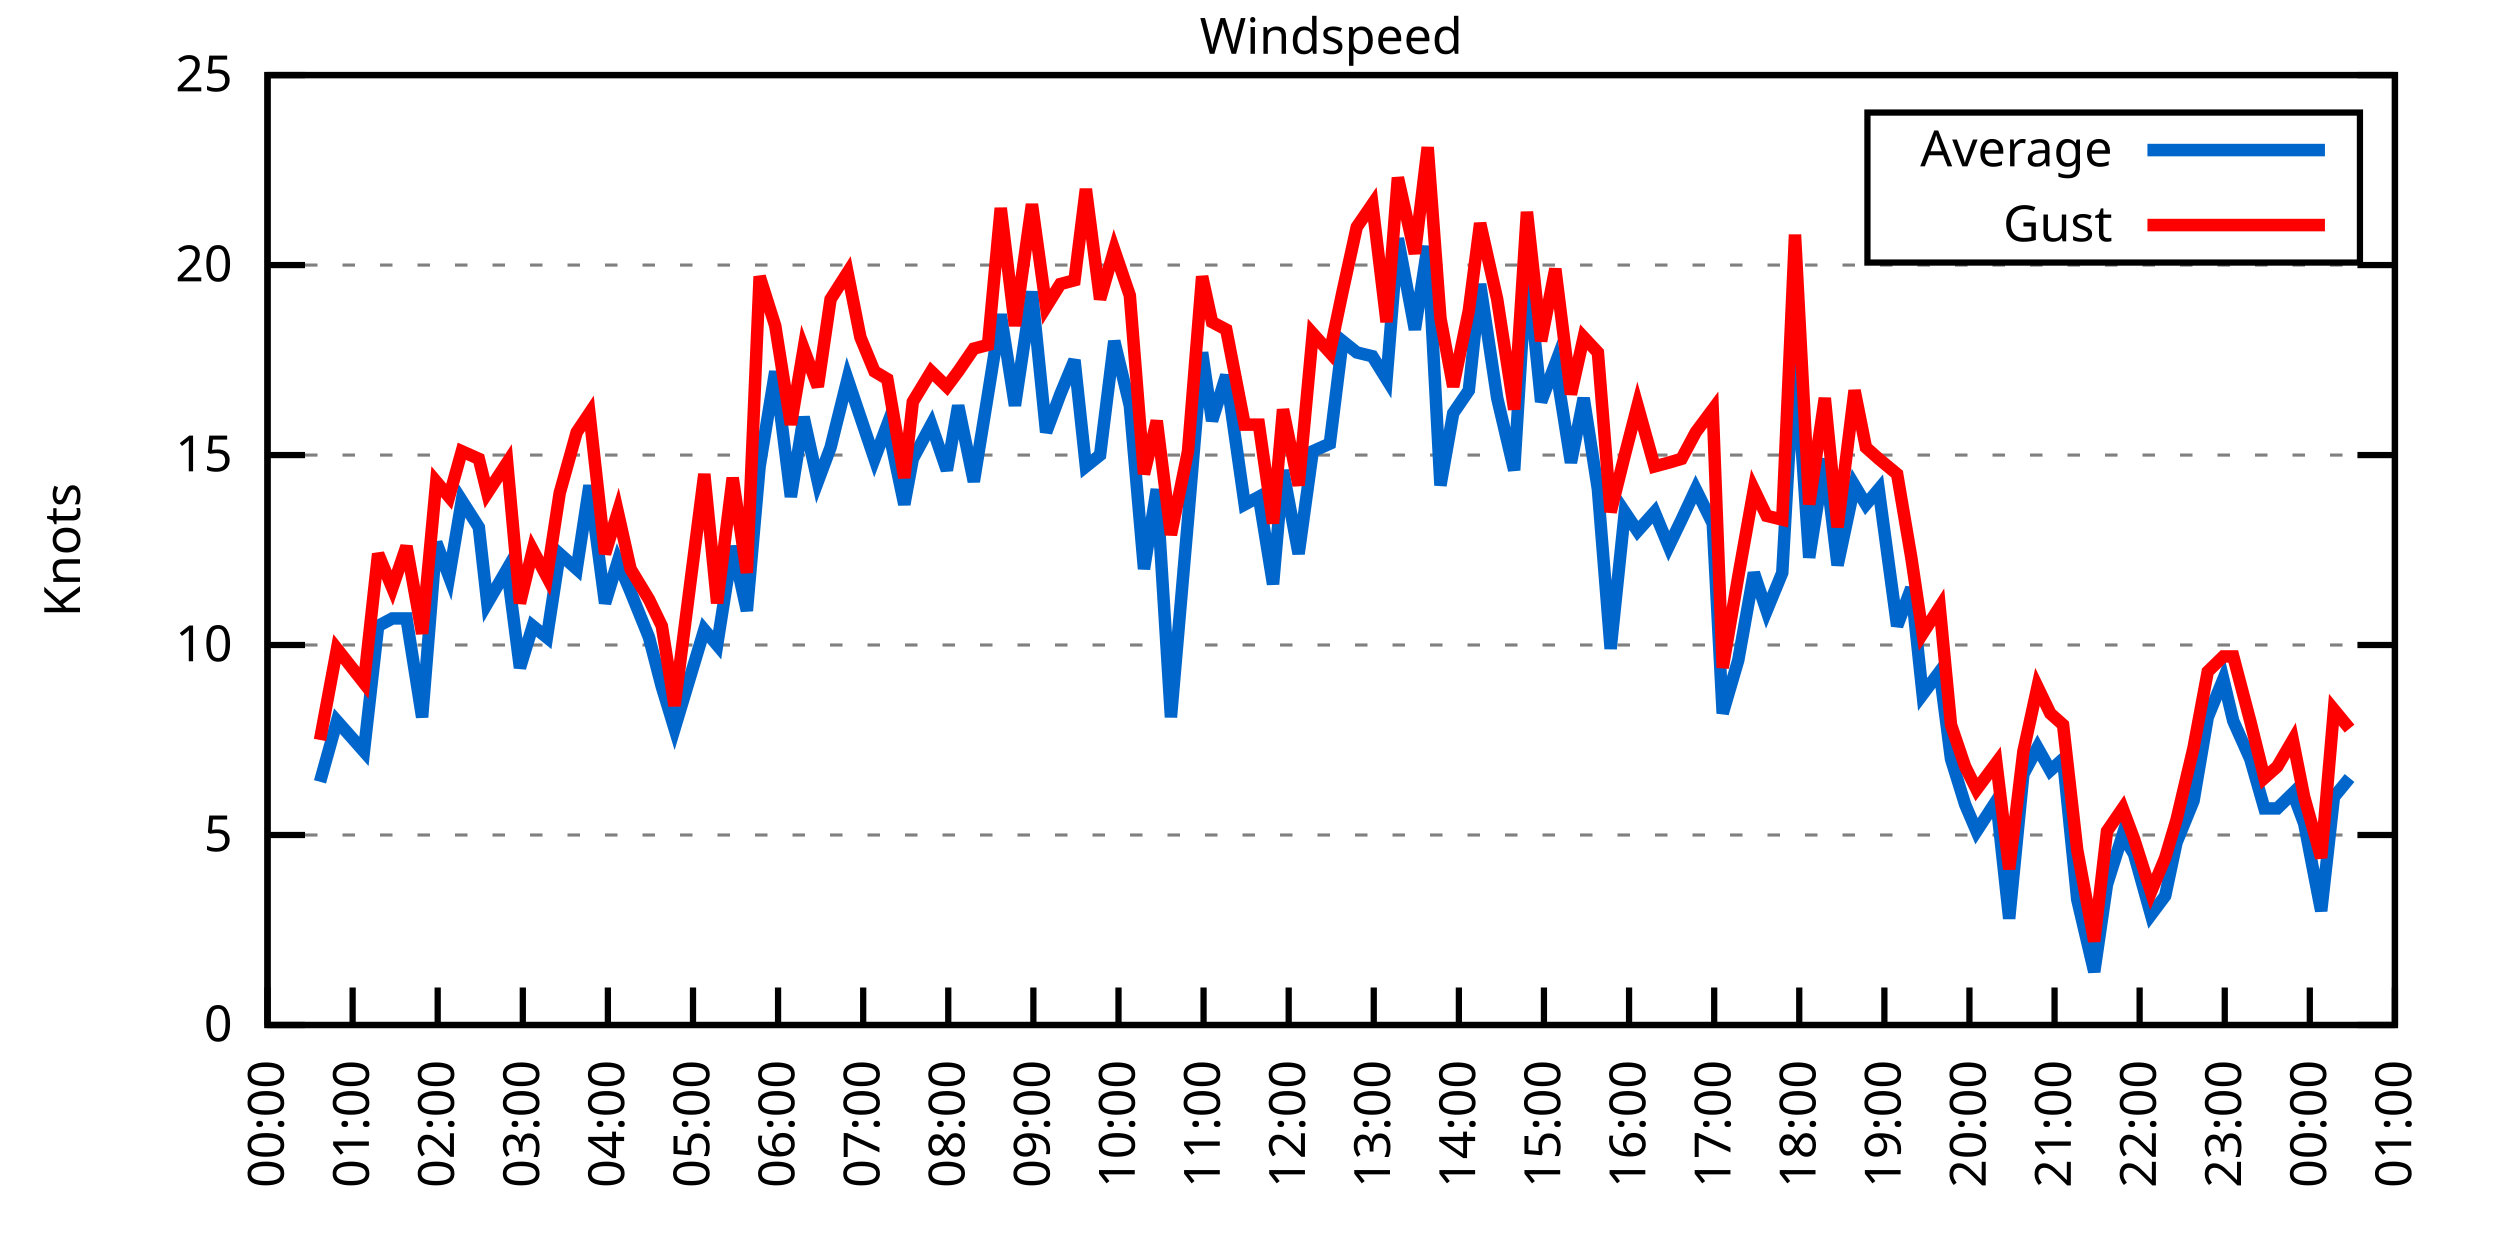
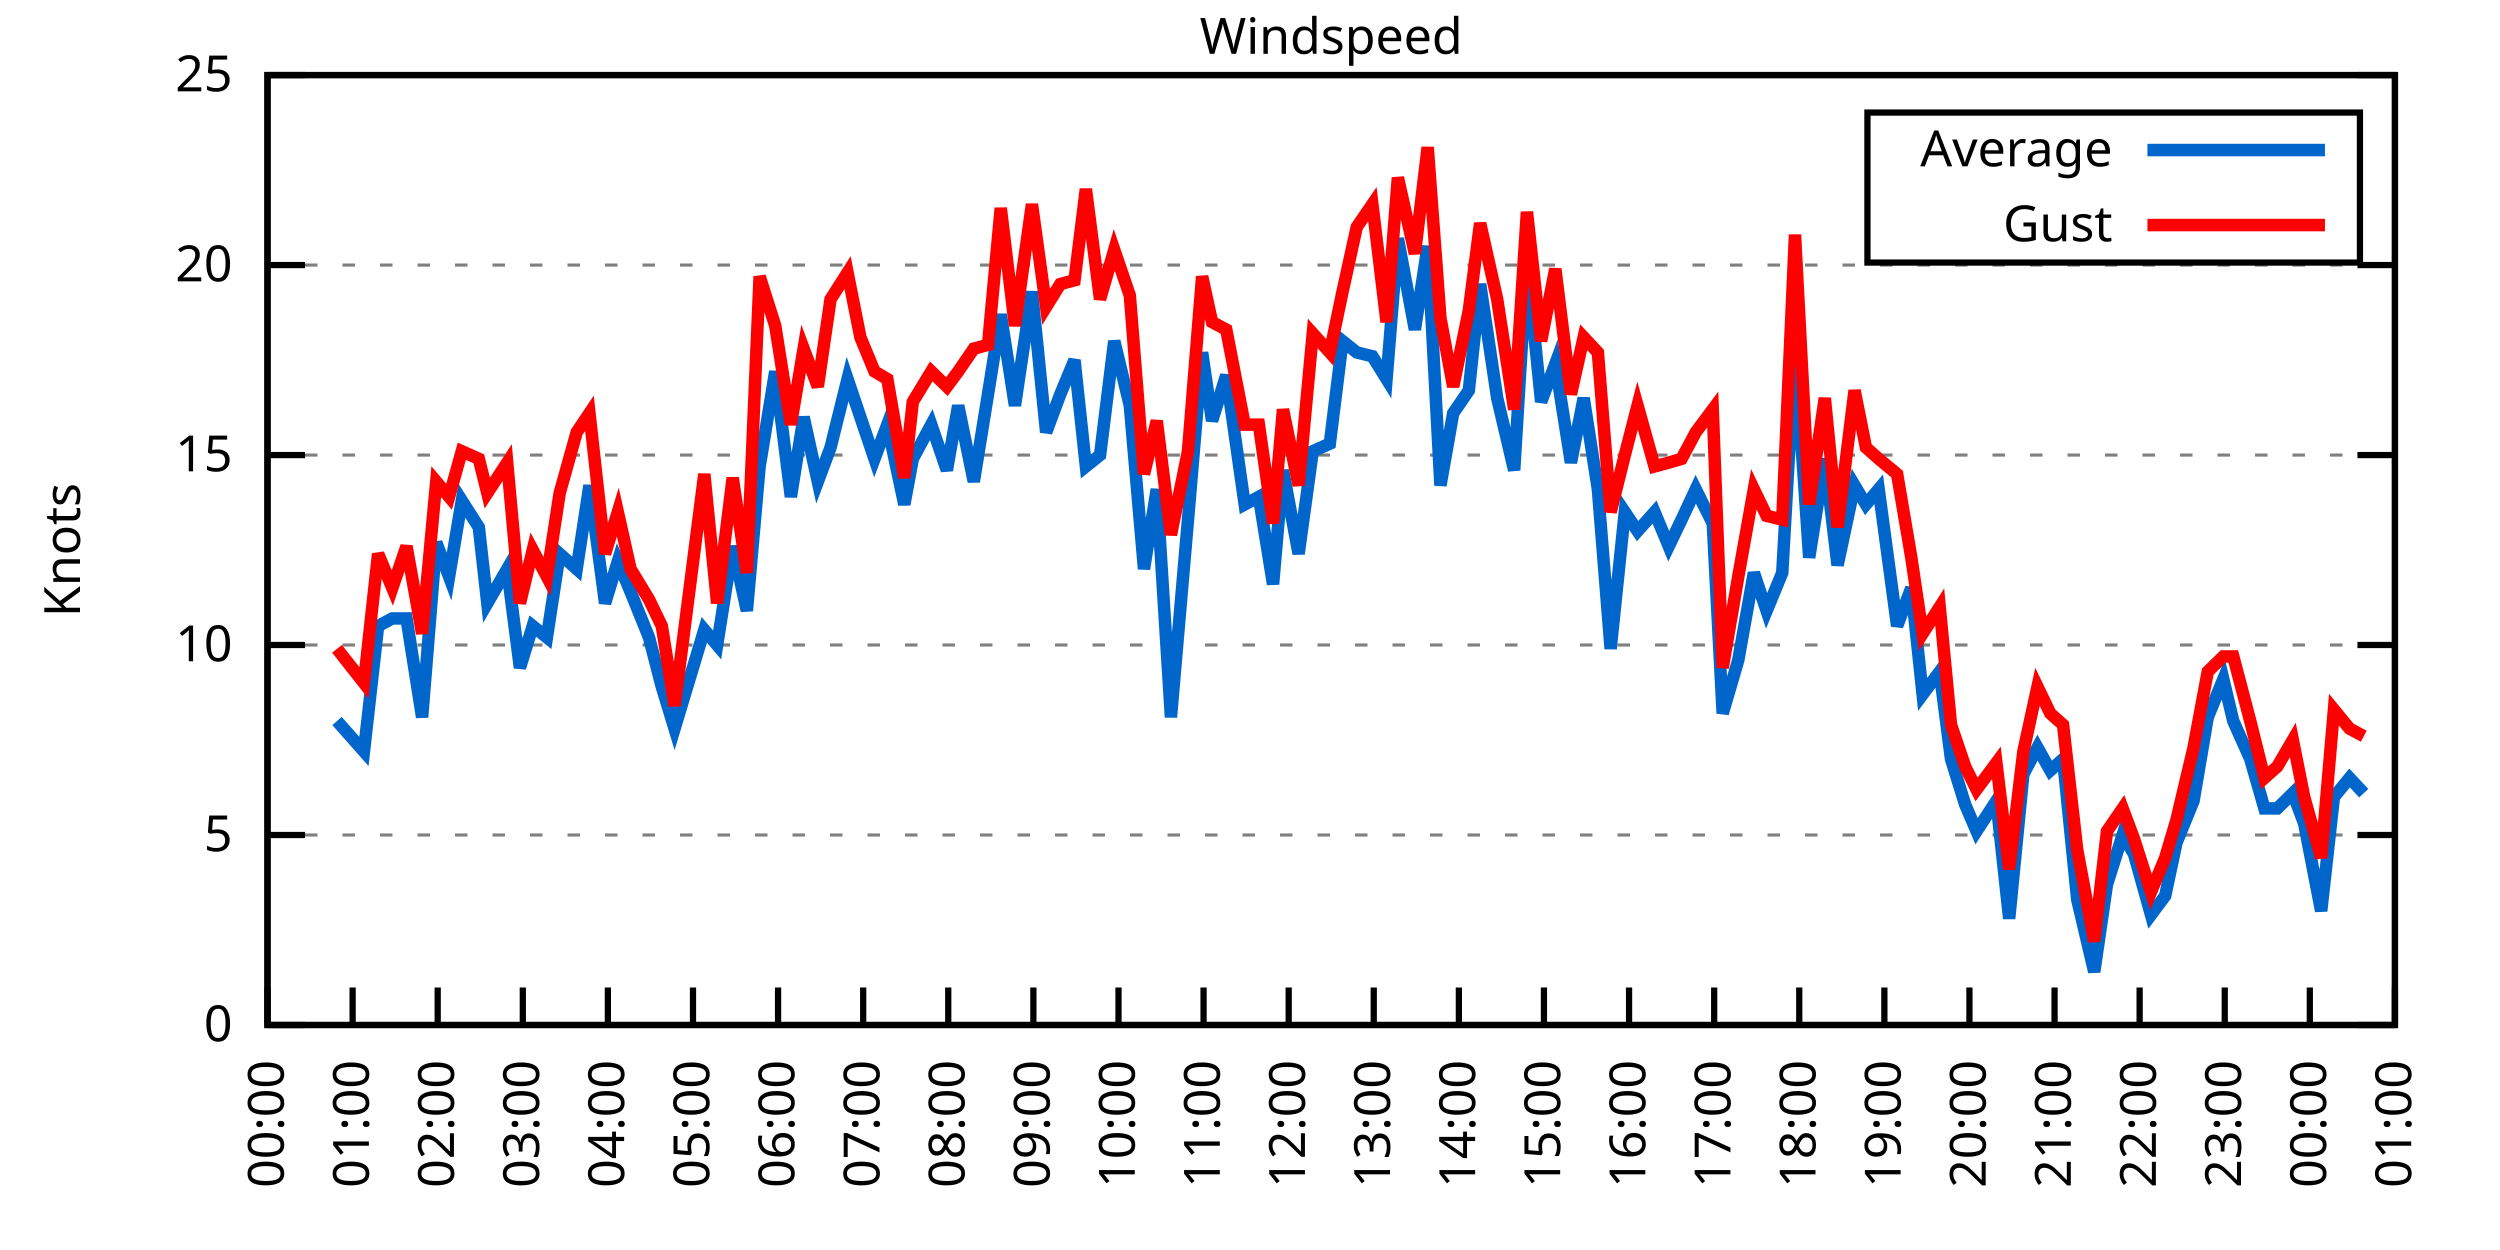
<svg xmlns="http://www.w3.org/2000/svg" xmlns:xlink="http://www.w3.org/1999/xlink" width="400" height="200" viewBox="0 0 400 200">
  <g id="gnuplot_canvas">
    <rect x="0" y="0" width="400" height="200" fill="none" />
    <defs>
      <circle id="gpDot" r="0.5" stroke-width="0.5" stroke="currentColor" />
      <path id="gpPt0" stroke-width="0.333" stroke="currentColor" d="M-1,0 h2 M0,-1 v2" />
      <path id="gpPt1" stroke-width="0.333" stroke="currentColor" d="M-1,-1 L1,1 M1,-1 L-1,1" />
      <path id="gpPt2" stroke-width="0.333" stroke="currentColor" d="M-1,0 L1,0 M0,-1 L0,1 M-1,-1 L1,1 M-1,1 L1,-1" />
      <rect id="gpPt3" stroke-width="0.333" stroke="currentColor" x="-1" y="-1" width="2" height="2" />
      <rect id="gpPt4" stroke-width="0.333" stroke="currentColor" fill="currentColor" x="-1" y="-1" width="2" height="2" />
      <circle id="gpPt5" stroke-width="0.333" stroke="currentColor" cx="0" cy="0" r="1" />
      <use xlink:href="#gpPt5" id="gpPt6" fill="currentColor" stroke="none" />
      <path id="gpPt7" stroke-width="0.333" stroke="currentColor" d="M0,-1.33 L-1.33,0.67 L1.33,0.67 z" />
      <use xlink:href="#gpPt7" id="gpPt8" fill="currentColor" stroke="none" />
      <use xlink:href="#gpPt7" id="gpPt9" stroke="currentColor" transform="rotate(180)" />
      <use xlink:href="#gpPt9" id="gpPt10" fill="currentColor" stroke="none" />
      <use xlink:href="#gpPt3" id="gpPt11" stroke="currentColor" transform="rotate(45)" />
      <use xlink:href="#gpPt11" id="gpPt12" fill="currentColor" stroke="none" />
      <path id="gpPt13" stroke-width="0.333" stroke="currentColor" d="M0,1.330 L1.265,0.411 L0.782,-1.067 L-0.782,-1.076 L-1.265,0.411 z" />
      <use xlink:href="#gpPt13" id="gpPt14" fill="currentColor" stroke="none" />
      <filter id="textbox" filterUnits="objectBoundingBox" x="0" y="0" height="1" width="1">
        <feFlood flood-color="white" flood-opacity="1" result="bgnd" />
        <feComposite in="SourceGraphic" in2="bgnd" operator="atop" />
      </filter>
      <filter id="greybox" filterUnits="objectBoundingBox" x="0" y="0" height="1" width="1">
        <feFlood flood-color="lightgrey" flood-opacity="1" result="grey" />
        <feComposite in="SourceGraphic" in2="grey" operator="atop" />
      </filter>
    </defs>
    <g fill="none" color="white" stroke="currentColor" stroke-width="1.00" stroke-linecap="butt" stroke-linejoin="miter">
</g>
    <g fill="none" color="black" stroke="currentColor" stroke-width="1.00" stroke-linecap="butt" stroke-linejoin="miter">
      <g stroke="none" shape-rendering="crispEdges">
        <polygon fill="rgb(255, 255, 255)" points="42.80,164.00 383.18,164.00 383.18,12.02 42.80,12.02 " />
      </g>
    </g>
    <g fill="none" color="black" stroke="currentColor" stroke-width="1.00" stroke-linecap="butt" stroke-linejoin="miter">
</g>
    <g fill="none" color="black" stroke="black" stroke-width="0.50" stroke-linecap="butt" stroke-linejoin="miter">
</g>
    <g fill="none" color="gray" stroke="currentColor" stroke-width="0.50" stroke-linecap="butt" stroke-linejoin="miter">
      <path stroke="gray" stroke-dasharray="2,4" class="gridline" d="M42.80,164.00 L383.19,164.00  " />
    </g>
    <g fill="none" color="gray" stroke="gray" stroke-width="1.00" stroke-linecap="butt" stroke-linejoin="miter">
</g>
    <g fill="none" color="black" stroke="currentColor" stroke-width="1.00" stroke-linecap="butt" stroke-linejoin="miter">
      <path stroke="black" d="M42.80,164.00 L48.80,164.00 M383.19,164.00 L377.19,164.00  " />
      <g transform="translate(37.20,166.60)" stroke="none" fill="black" font-family="Sans" font-size="8.00" text-anchor="end">
        <text>
          <tspan font-family="Sans"> 0</tspan>
        </text>
      </g>
    </g>
    <g fill="none" color="black" stroke="currentColor" stroke-width="1.00" stroke-linecap="butt" stroke-linejoin="miter">
</g>
    <g fill="none" color="black" stroke="black" stroke-width="0.50" stroke-linecap="butt" stroke-linejoin="miter">
</g>
    <g fill="none" color="gray" stroke="currentColor" stroke-width="0.50" stroke-linecap="butt" stroke-linejoin="miter">
      <path stroke="gray" stroke-dasharray="2,4" class="gridline" d="M42.80,133.60 L383.19,133.60  " />
    </g>
    <g fill="none" color="gray" stroke="gray" stroke-width="1.00" stroke-linecap="butt" stroke-linejoin="miter">
</g>
    <g fill="none" color="black" stroke="currentColor" stroke-width="1.00" stroke-linecap="butt" stroke-linejoin="miter">
      <path stroke="black" d="M42.80,133.60 L48.80,133.60 M383.19,133.60 L377.19,133.60  " />
      <g transform="translate(37.20,136.20)" stroke="none" fill="black" font-family="Sans" font-size="8.00" text-anchor="end">
        <text>
          <tspan font-family="Sans"> 5</tspan>
        </text>
      </g>
    </g>
    <g fill="none" color="black" stroke="currentColor" stroke-width="1.00" stroke-linecap="butt" stroke-linejoin="miter">
</g>
    <g fill="none" color="black" stroke="black" stroke-width="0.50" stroke-linecap="butt" stroke-linejoin="miter">
</g>
    <g fill="none" color="gray" stroke="currentColor" stroke-width="0.50" stroke-linecap="butt" stroke-linejoin="miter">
      <path stroke="gray" stroke-dasharray="2,4" class="gridline" d="M42.80,103.20 L383.19,103.20  " />
    </g>
    <g fill="none" color="gray" stroke="gray" stroke-width="1.00" stroke-linecap="butt" stroke-linejoin="miter">
</g>
    <g fill="none" color="black" stroke="currentColor" stroke-width="1.00" stroke-linecap="butt" stroke-linejoin="miter">
      <path stroke="black" d="M42.80,103.20 L48.80,103.20 M383.19,103.20 L377.19,103.20  " />
      <g transform="translate(37.20,105.80)" stroke="none" fill="black" font-family="Sans" font-size="8.00" text-anchor="end">
        <text>
          <tspan font-family="Sans"> 10</tspan>
        </text>
      </g>
    </g>
    <g fill="none" color="black" stroke="currentColor" stroke-width="1.00" stroke-linecap="butt" stroke-linejoin="miter">
</g>
    <g fill="none" color="black" stroke="black" stroke-width="0.50" stroke-linecap="butt" stroke-linejoin="miter">
</g>
    <g fill="none" color="gray" stroke="currentColor" stroke-width="0.50" stroke-linecap="butt" stroke-linejoin="miter">
      <path stroke="gray" stroke-dasharray="2,4" class="gridline" d="M42.80,72.81 L383.19,72.81  " />
    </g>
    <g fill="none" color="gray" stroke="gray" stroke-width="1.00" stroke-linecap="butt" stroke-linejoin="miter">
</g>
    <g fill="none" color="black" stroke="currentColor" stroke-width="1.00" stroke-linecap="butt" stroke-linejoin="miter">
      <path stroke="black" d="M42.80,72.81 L48.80,72.81 M383.19,72.81 L377.19,72.81  " />
      <g transform="translate(37.20,75.41)" stroke="none" fill="black" font-family="Sans" font-size="8.00" text-anchor="end">
        <text>
          <tspan font-family="Sans"> 15</tspan>
        </text>
      </g>
    </g>
    <g fill="none" color="black" stroke="currentColor" stroke-width="1.00" stroke-linecap="butt" stroke-linejoin="miter">
</g>
    <g fill="none" color="black" stroke="black" stroke-width="0.50" stroke-linecap="butt" stroke-linejoin="miter">
</g>
    <g fill="none" color="gray" stroke="currentColor" stroke-width="0.50" stroke-linecap="butt" stroke-linejoin="miter">
      <path stroke="gray" stroke-dasharray="2,4" class="gridline" d="M42.80,42.41 L383.19,42.41  " />
    </g>
    <g fill="none" color="gray" stroke="gray" stroke-width="1.00" stroke-linecap="butt" stroke-linejoin="miter">
</g>
    <g fill="none" color="black" stroke="currentColor" stroke-width="1.00" stroke-linecap="butt" stroke-linejoin="miter">
      <path stroke="black" d="M42.80,42.41 L48.80,42.41 M383.19,42.41 L377.19,42.41  " />
      <g transform="translate(37.20,45.01)" stroke="none" fill="black" font-family="Sans" font-size="8.00" text-anchor="end">
        <text>
          <tspan font-family="Sans"> 20</tspan>
        </text>
      </g>
    </g>
    <g fill="none" color="black" stroke="currentColor" stroke-width="1.00" stroke-linecap="butt" stroke-linejoin="miter">
</g>
    <g fill="none" color="black" stroke="black" stroke-width="0.50" stroke-linecap="butt" stroke-linejoin="miter">
</g>
    <g fill="none" color="gray" stroke="currentColor" stroke-width="0.50" stroke-linecap="butt" stroke-linejoin="miter">
      <path stroke="gray" stroke-dasharray="2,4" class="gridline" d="M42.80,12.01 L383.19,12.01  " />
    </g>
    <g fill="none" color="gray" stroke="gray" stroke-width="1.00" stroke-linecap="butt" stroke-linejoin="miter">
</g>
    <g fill="none" color="black" stroke="currentColor" stroke-width="1.00" stroke-linecap="butt" stroke-linejoin="miter">
      <path stroke="black" d="M42.80,12.01 L48.80,12.01 M383.19,12.01 L377.19,12.01  " />
      <g transform="translate(37.20,14.61)" stroke="none" fill="black" font-family="Sans" font-size="8.00" text-anchor="end">
        <text>
          <tspan font-family="Sans"> 25</tspan>
        </text>
      </g>
    </g>
    <g fill="none" color="black" stroke="currentColor" stroke-width="1.00" stroke-linecap="butt" stroke-linejoin="miter">
      <path stroke="black" d="M42.80,164.00 L42.80,158.00  " />
      <g transform="translate(45.40,169.60) rotate(270.00)" stroke="none" fill="black" font-family="Sans" font-size="8.00" text-anchor="end">
        <text>
          <tspan font-family="Sans">00:00</tspan>
        </text>
      </g>
    </g>
    <g fill="none" color="black" stroke="currentColor" stroke-width="1.00" stroke-linecap="butt" stroke-linejoin="miter">
      <path stroke="black" d="M56.42,164.00 L56.42,158.00  " />
      <g transform="translate(59.02,169.60) rotate(270.00)" stroke="none" fill="black" font-family="Sans" font-size="8.00" text-anchor="end">
        <text>
          <tspan font-family="Sans">01:00</tspan>
        </text>
      </g>
    </g>
    <g fill="none" color="black" stroke="currentColor" stroke-width="1.00" stroke-linecap="butt" stroke-linejoin="miter">
      <path stroke="black" d="M70.03,164.00 L70.03,158.00  " />
      <g transform="translate(72.63,169.60) rotate(270.00)" stroke="none" fill="black" font-family="Sans" font-size="8.00" text-anchor="end">
        <text>
          <tspan font-family="Sans">02:00</tspan>
        </text>
      </g>
    </g>
    <g fill="none" color="black" stroke="currentColor" stroke-width="1.00" stroke-linecap="butt" stroke-linejoin="miter">
      <path stroke="black" d="M83.65,164.00 L83.65,158.00  " />
      <g transform="translate(86.25,169.60) rotate(270.00)" stroke="none" fill="black" font-family="Sans" font-size="8.00" text-anchor="end">
        <text>
          <tspan font-family="Sans">03:00</tspan>
        </text>
      </g>
    </g>
    <g fill="none" color="black" stroke="currentColor" stroke-width="1.00" stroke-linecap="butt" stroke-linejoin="miter">
      <path stroke="black" d="M97.26,164.00 L97.26,158.00  " />
      <g transform="translate(99.86,169.60) rotate(270.00)" stroke="none" fill="black" font-family="Sans" font-size="8.00" text-anchor="end">
        <text>
          <tspan font-family="Sans">04:00</tspan>
        </text>
      </g>
    </g>
    <g fill="none" color="black" stroke="currentColor" stroke-width="1.00" stroke-linecap="butt" stroke-linejoin="miter">
      <path stroke="black" d="M110.88,164.00 L110.88,158.00  " />
      <g transform="translate(113.48,169.60) rotate(270.00)" stroke="none" fill="black" font-family="Sans" font-size="8.00" text-anchor="end">
        <text>
          <tspan font-family="Sans">05:00</tspan>
        </text>
      </g>
    </g>
    <g fill="none" color="black" stroke="currentColor" stroke-width="1.00" stroke-linecap="butt" stroke-linejoin="miter">
      <path stroke="black" d="M124.49,164.00 L124.49,158.00  " />
      <g transform="translate(127.09,169.60) rotate(270.00)" stroke="none" fill="black" font-family="Sans" font-size="8.00" text-anchor="end">
        <text>
          <tspan font-family="Sans">06:00</tspan>
        </text>
      </g>
    </g>
    <g fill="none" color="black" stroke="currentColor" stroke-width="1.00" stroke-linecap="butt" stroke-linejoin="miter">
      <path stroke="black" d="M138.11,164.00 L138.11,158.00  " />
      <g transform="translate(140.71,169.60) rotate(270.00)" stroke="none" fill="black" font-family="Sans" font-size="8.00" text-anchor="end">
        <text>
          <tspan font-family="Sans">07:00</tspan>
        </text>
      </g>
    </g>
    <g fill="none" color="black" stroke="currentColor" stroke-width="1.00" stroke-linecap="butt" stroke-linejoin="miter">
      <path stroke="black" d="M151.72,164.00 L151.72,158.00  " />
      <g transform="translate(154.32,169.60) rotate(270.00)" stroke="none" fill="black" font-family="Sans" font-size="8.00" text-anchor="end">
        <text>
          <tspan font-family="Sans">08:00</tspan>
        </text>
      </g>
    </g>
    <g fill="none" color="black" stroke="currentColor" stroke-width="1.00" stroke-linecap="butt" stroke-linejoin="miter">
      <path stroke="black" d="M165.34,164.00 L165.34,158.00  " />
      <g transform="translate(167.94,169.60) rotate(270.00)" stroke="none" fill="black" font-family="Sans" font-size="8.00" text-anchor="end">
        <text>
          <tspan font-family="Sans">09:00</tspan>
        </text>
      </g>
    </g>
    <g fill="none" color="black" stroke="currentColor" stroke-width="1.00" stroke-linecap="butt" stroke-linejoin="miter">
      <path stroke="black" d="M178.96,164.00 L178.96,158.00  " />
      <g transform="translate(181.56,169.60) rotate(270.00)" stroke="none" fill="black" font-family="Sans" font-size="8.00" text-anchor="end">
        <text>
          <tspan font-family="Sans">10:00</tspan>
        </text>
      </g>
    </g>
    <g fill="none" color="black" stroke="currentColor" stroke-width="1.00" stroke-linecap="butt" stroke-linejoin="miter">
      <path stroke="black" d="M192.57,164.00 L192.57,158.00  " />
      <g transform="translate(195.17,169.60) rotate(270.00)" stroke="none" fill="black" font-family="Sans" font-size="8.00" text-anchor="end">
        <text>
          <tspan font-family="Sans">11:00</tspan>
        </text>
      </g>
    </g>
    <g fill="none" color="black" stroke="currentColor" stroke-width="1.00" stroke-linecap="butt" stroke-linejoin="miter">
      <path stroke="black" d="M206.19,164.00 L206.19,158.00  " />
      <g transform="translate(208.79,169.60) rotate(270.00)" stroke="none" fill="black" font-family="Sans" font-size="8.00" text-anchor="end">
        <text>
          <tspan font-family="Sans">12:00</tspan>
        </text>
      </g>
    </g>
    <g fill="none" color="black" stroke="currentColor" stroke-width="1.00" stroke-linecap="butt" stroke-linejoin="miter">
      <path stroke="black" d="M219.80,164.00 L219.80,158.00  " />
      <g transform="translate(222.40,169.60) rotate(270.00)" stroke="none" fill="black" font-family="Sans" font-size="8.00" text-anchor="end">
        <text>
          <tspan font-family="Sans">13:00</tspan>
        </text>
      </g>
    </g>
    <g fill="none" color="black" stroke="currentColor" stroke-width="1.00" stroke-linecap="butt" stroke-linejoin="miter">
      <path stroke="black" d="M233.42,164.00 L233.42,158.00  " />
      <g transform="translate(236.02,169.60) rotate(270.00)" stroke="none" fill="black" font-family="Sans" font-size="8.00" text-anchor="end">
        <text>
          <tspan font-family="Sans">14:00</tspan>
        </text>
      </g>
    </g>
    <g fill="none" color="black" stroke="currentColor" stroke-width="1.00" stroke-linecap="butt" stroke-linejoin="miter">
      <path stroke="black" d="M247.03,164.00 L247.03,158.00  " />
      <g transform="translate(249.63,169.60) rotate(270.00)" stroke="none" fill="black" font-family="Sans" font-size="8.00" text-anchor="end">
        <text>
          <tspan font-family="Sans">15:00</tspan>
        </text>
      </g>
    </g>
    <g fill="none" color="black" stroke="currentColor" stroke-width="1.00" stroke-linecap="butt" stroke-linejoin="miter">
      <path stroke="black" d="M260.65,164.00 L260.65,158.00  " />
      <g transform="translate(263.25,169.60) rotate(270.00)" stroke="none" fill="black" font-family="Sans" font-size="8.00" text-anchor="end">
        <text>
          <tspan font-family="Sans">16:00</tspan>
        </text>
      </g>
    </g>
    <g fill="none" color="black" stroke="currentColor" stroke-width="1.00" stroke-linecap="butt" stroke-linejoin="miter">
      <path stroke="black" d="M274.27,164.00 L274.27,158.00  " />
      <g transform="translate(276.87,169.60) rotate(270.00)" stroke="none" fill="black" font-family="Sans" font-size="8.00" text-anchor="end">
        <text>
          <tspan font-family="Sans">17:00</tspan>
        </text>
      </g>
    </g>
    <g fill="none" color="black" stroke="currentColor" stroke-width="1.00" stroke-linecap="butt" stroke-linejoin="miter">
      <path stroke="black" d="M287.88,164.00 L287.88,158.00  " />
      <g transform="translate(290.48,169.60) rotate(270.00)" stroke="none" fill="black" font-family="Sans" font-size="8.00" text-anchor="end">
        <text>
          <tspan font-family="Sans">18:00</tspan>
        </text>
      </g>
    </g>
    <g fill="none" color="black" stroke="currentColor" stroke-width="1.00" stroke-linecap="butt" stroke-linejoin="miter">
      <path stroke="black" d="M301.50,164.00 L301.50,158.00  " />
      <g transform="translate(304.10,169.60) rotate(270.00)" stroke="none" fill="black" font-family="Sans" font-size="8.00" text-anchor="end">
        <text>
          <tspan font-family="Sans">19:00</tspan>
        </text>
      </g>
    </g>
    <g fill="none" color="black" stroke="currentColor" stroke-width="1.00" stroke-linecap="butt" stroke-linejoin="miter">
      <path stroke="black" d="M315.11,164.00 L315.11,158.00  " />
      <g transform="translate(317.71,169.60) rotate(270.00)" stroke="none" fill="black" font-family="Sans" font-size="8.00" text-anchor="end">
        <text>
          <tspan font-family="Sans">20:00</tspan>
        </text>
      </g>
    </g>
    <g fill="none" color="black" stroke="currentColor" stroke-width="1.00" stroke-linecap="butt" stroke-linejoin="miter">
      <path stroke="black" d="M328.73,164.00 L328.73,158.00  " />
      <g transform="translate(331.33,169.60) rotate(270.00)" stroke="none" fill="black" font-family="Sans" font-size="8.00" text-anchor="end">
        <text>
          <tspan font-family="Sans">21:00</tspan>
        </text>
      </g>
    </g>
    <g fill="none" color="black" stroke="currentColor" stroke-width="1.00" stroke-linecap="butt" stroke-linejoin="miter">
      <path stroke="black" d="M342.34,164.00 L342.34,158.00  " />
      <g transform="translate(344.94,169.60) rotate(270.00)" stroke="none" fill="black" font-family="Sans" font-size="8.00" text-anchor="end">
        <text>
          <tspan font-family="Sans">22:00</tspan>
        </text>
      </g>
    </g>
    <g fill="none" color="black" stroke="currentColor" stroke-width="1.00" stroke-linecap="butt" stroke-linejoin="miter">
      <path stroke="black" d="M355.96,164.00 L355.96,158.00  " />
      <g transform="translate(358.56,169.60) rotate(270.00)" stroke="none" fill="black" font-family="Sans" font-size="8.00" text-anchor="end">
        <text>
          <tspan font-family="Sans">23:00</tspan>
        </text>
      </g>
    </g>
    <g fill="none" color="black" stroke="currentColor" stroke-width="1.00" stroke-linecap="butt" stroke-linejoin="miter">
      <path stroke="black" d="M369.57,164.00 L369.57,158.00  " />
      <g transform="translate(372.17,169.60) rotate(270.00)" stroke="none" fill="black" font-family="Sans" font-size="8.00" text-anchor="end">
        <text>
          <tspan font-family="Sans">00:00</tspan>
        </text>
      </g>
    </g>
    <g fill="none" color="black" stroke="currentColor" stroke-width="1.00" stroke-linecap="butt" stroke-linejoin="miter">
      <path stroke="black" d="M383.19,164.00 L383.19,158.00  " />
      <g transform="translate(385.79,169.60) rotate(270.00)" stroke="none" fill="black" font-family="Sans" font-size="8.00" text-anchor="end">
        <text>
          <tspan font-family="Sans">01:00</tspan>
        </text>
      </g>
    </g>
    <g fill="none" color="black" stroke="currentColor" stroke-width="1.00" stroke-linecap="butt" stroke-linejoin="miter">
</g>
    <g fill="none" color="black" stroke="currentColor" stroke-width="1.00" stroke-linecap="butt" stroke-linejoin="miter">
      <path stroke="black" d="M42.80,12.01 L42.80,164.00 L383.19,164.00 L383.19,12.01 L42.80,12.01 Z  " />
    </g>
    <g fill="none" color="black" stroke="currentColor" stroke-width="1.00" stroke-linecap="butt" stroke-linejoin="miter">
</g>
    <g fill="none" color="black" stroke="currentColor" stroke-width="1.00" stroke-linecap="butt" stroke-linejoin="miter">
      <path stroke="black" d="M298.79,42.01 L298.79,18.01 L377.59,18.01 L377.59,42.01 L298.79,42.01 Z  " />
    </g>
    <g id="Windspeed_plot_1">
      <g fill="none" color="white" stroke="black" stroke-width="2.00" stroke-linecap="butt" stroke-linejoin="miter">
</g>
      <g fill="none" color="black" stroke="currentColor" stroke-width="2.00" stroke-linecap="butt" stroke-linejoin="miter">
        <g transform="translate(337.99,26.61)" stroke="none" fill="black" font-family="Sans" font-size="8.00" text-anchor="end">
          <text>
            <tspan font-family="Sans">Average</tspan>
          </text>
        </g>
      </g>
      <g fill="none" color="black" stroke="currentColor" stroke-width="2.00" stroke-linecap="butt" stroke-linejoin="miter">
-         <path stroke="rgb(  0, 102, 204)" d="M343.59,24.01 L371.99,24.01 M51.20,125.09 L53.92,115.36 L58.23,120.23 L60.50,100.16 L62.77,98.95 L65.04,98.95   L67.54,114.76 L69.80,86.79 L71.85,92.26 L73.89,80.10 L76.61,84.36 L77.97,96.52 L81.15,91.04 L83.19,106.85   L85.24,100.16 L87.50,101.99 L89.55,88.61 L92.27,91.04 L94.31,77.67 L96.81,96.52 L98.85,89.83 L100.89,94.69   L103.84,101.99 L105.89,109.89 L107.93,116.58 L112.69,100.77 L114.74,103.20 L117.23,87.40 L119.50,97.73 L121.54,74.63   L124.04,59.43 L126.54,79.49 L128.58,66.73 L130.85,77.06 L132.89,71.59 L135.61,60.65 L137.66,66.73 L139.92,73.41   L141.97,67.94 L144.69,80.71 L146.05,73.41 L149.00,67.94 L151.50,75.24 L153.31,64.90 L155.81,77.06 L158.08,63.08   L160.12,50.31 L162.39,64.90 L165.11,46.66 L167.38,69.16 L169.65,63.08 L171.92,57.61 L173.74,74.63 L176.01,72.81   L178.28,54.57 L180.77,64.90 L183.04,91.04 L185.08,78.28 L187.35,114.76 L190.08,83.14 L192.34,56.39 L193.93,67.33   L196.20,60.04 L199.15,80.71 L201.42,79.49 L203.69,93.48 L205.28,75.24 L207.78,88.61 L210.04,72.20 L212.77,70.98   L214.81,54.57 L217.08,56.39 L219.58,57.00 L221.85,60.65 L223.66,38.15 L226.38,52.74 L228.43,39.37 L230.47,77.67   L232.51,66.12 L235.01,62.47 L236.82,45.45 L239.55,63.69 L242.27,75.24 L244.31,41.80 L246.58,64.29 L248.85,58.21   L251.35,74.02 L253.39,63.69 L255.66,78.28 L257.70,103.81 L259.97,81.93 L262.01,84.97 L264.73,81.93 L267.00,87.40   L269.05,83.14 L271.32,78.28 L274.04,83.75 L275.63,114.15 L278.12,105.64 L280.62,91.65 L282.66,97.73 L285.16,91.65   L287.20,55.78 L289.47,89.22 L291.97,73.41 L294.01,90.44 L296.73,77.67 L298.55,80.71 L300.59,78.28 L303.54,100.16   L305.81,94.08 L307.62,111.11 L310.35,107.46 L312.16,121.44 L314.43,128.74 L316.25,132.99 L319.42,128.13 L321.47,146.98   L323.74,123.87 L326.00,119.62 L328.05,123.27 L330.09,121.44 L332.36,143.94 L335.08,155.49 L337.12,141.51 L339.62,133.60   L341.44,136.64 L344.16,146.37 L346.43,143.33 L348.24,134.82 L350.97,128.13 L353.24,114.76 L355.73,108.68 L357.32,115.36   L360.04,121.44 L362.31,129.35 L364.36,129.35 L366.85,126.91 L368.67,131.78 L371.39,145.76 L373.43,127.52 L375.93,124.48    " />
+         <path stroke="rgb(  0, 102, 204)" d="M343.59,24.01 L371.99,24.01 M53.92,115.36 L58.23,120.23 L60.50,100.16 L62.77,98.95 L65.04,98.95 L67.54,114.76   L69.80,86.79 L71.85,92.26 L73.89,80.10 L76.61,84.36 L77.97,96.52 L81.15,91.04 L83.19,106.85 L85.24,100.16   L87.50,101.99 L89.55,88.61 L92.27,91.04 L94.31,77.67 L96.81,96.52 L98.85,89.83 L100.89,94.69 L103.84,101.99   L105.89,109.89 L107.93,116.58 L112.69,100.77 L114.74,103.20 L117.23,87.40 L119.50,97.73 L121.54,74.63 L124.04,59.43   L126.54,79.49 L128.58,66.73 L130.85,77.06 L132.89,71.59 L135.61,60.65 L137.66,66.73 L139.92,73.41 L141.97,67.94   L144.69,80.71 L146.05,73.41 L149.00,67.94 L151.50,75.24 L153.31,64.90 L155.81,77.06 L158.08,63.08 L160.12,50.31   L162.39,64.90 L165.11,46.66 L167.38,69.16 L169.65,63.08 L171.92,57.61 L173.74,74.63 L176.01,72.81 L178.28,54.57   L180.77,64.90 L183.04,91.04 L185.08,78.28 L187.35,114.76 L190.08,83.14 L192.34,56.39 L193.93,67.33 L196.20,60.04   L199.15,80.71 L201.42,79.49 L203.69,93.48 L205.28,75.24 L207.78,88.61 L210.04,72.20 L212.77,70.98 L214.81,54.57   L217.08,56.39 L219.58,57.00 L221.85,60.65 L223.66,38.15 L226.38,52.74 L228.43,39.37 L230.47,77.67 L232.51,66.12   L235.01,62.47 L236.82,45.45 L239.55,63.69 L242.27,75.24 L244.31,41.80 L246.58,64.29 L248.85,58.21 L251.35,74.02   L253.39,63.69 L255.66,78.28 L257.70,103.81 L259.97,81.93 L262.01,84.97 L264.73,81.93 L267.00,87.40 L269.05,83.14   L271.32,78.28 L274.04,83.75 L275.63,114.15 L278.12,105.64 L280.62,91.65 L282.66,97.73 L285.16,91.65 L287.20,55.78   L289.47,89.22 L291.97,73.41 L294.01,90.44 L296.73,77.67 L298.55,80.71 L300.59,78.28 L303.54,100.16 L305.81,94.08   L307.62,111.11 L310.35,107.46 L312.16,121.44 L314.43,128.74 L316.25,132.99 L319.42,128.13 L321.47,146.98 L323.74,123.87   L326.00,119.62 L328.05,123.27 L330.09,121.44 L332.36,143.94 L335.08,155.49 L337.12,141.51 L339.62,133.60 L341.44,136.64   L344.16,146.37 L346.43,143.33 L348.24,134.82 L350.97,128.13 L353.24,114.76 L355.73,108.68 L357.32,115.36 L360.04,121.44   L362.31,129.35 L364.36,129.35 L366.85,126.91 L368.67,131.78 L371.39,145.76 L373.43,127.52 L375.93,124.48 L378.20,126.91    " />
      </g>
    </g>
    <g id="Windspeed_plot_2">
      <g fill="none" color="black" stroke="currentColor" stroke-width="2.00" stroke-linecap="butt" stroke-linejoin="miter">
        <g transform="translate(337.99,38.61)" stroke="none" fill="black" font-family="Sans" font-size="8.00" text-anchor="end">
          <text>
            <tspan font-family="Sans">Gust</tspan>
          </text>
        </g>
      </g>
      <g fill="none" color="black" stroke="currentColor" stroke-width="2.00" stroke-linecap="butt" stroke-linejoin="miter">
-         <path stroke="rgb(255,   0,   0)" d="M343.59,36.01 L371.99,36.01 M51.20,118.40 L53.92,103.81 L58.23,109.28 L60.50,88.61 L62.77,94.08 L65.04,87.40   L67.54,101.38 L69.80,77.06 L71.85,79.49 L73.89,72.20 L76.61,73.41 L77.97,78.89 L81.15,74.02 L83.19,96.52   L85.24,88.00 L87.50,92.26 L89.55,78.89 L92.27,69.16 L94.31,66.12 L96.81,88.61 L98.85,81.93 L100.89,91.04   L103.84,95.91 L105.89,100.16 L107.93,112.93 L112.69,75.85 L114.74,96.52 L117.23,76.45 L119.50,91.65 L121.54,44.23   L124.04,52.14 L126.54,67.94 L128.58,55.78 L130.85,61.86 L132.89,47.88 L135.61,43.62 L137.66,53.96 L139.92,59.43   L141.97,60.65 L144.69,76.45 L146.05,64.29 L149.00,59.43 L151.50,61.86 L153.31,59.43 L155.81,55.78 L158.08,55.18   L160.12,33.29 L162.39,52.14 L165.11,32.68 L167.38,49.10 L169.65,45.45 L171.92,44.84 L173.74,30.25 L176.01,47.88   L178.28,39.98 L180.77,47.27 L183.04,75.85 L185.08,67.33 L187.35,85.57 L190.08,72.20 L192.34,44.23 L193.93,51.53   L196.20,52.74 L199.15,67.94 L201.42,67.94 L203.69,83.75 L205.28,65.51 L207.78,77.67 L210.04,53.35 L212.77,56.39   L214.81,46.66 L217.08,36.33 L219.58,32.68 L221.85,51.53 L223.66,28.42 L226.38,40.58 L228.43,23.56 L230.47,50.92   L232.51,61.86 L235.01,49.70 L236.82,35.72 L239.55,47.88 L242.27,65.51 L244.31,33.90 L246.58,54.57 L248.85,43.02   L251.35,63.08 L253.39,53.96 L255.66,56.39 L257.70,81.93 L259.97,72.81 L262.01,64.90 L264.73,74.63 L267.00,74.02   L269.05,73.41 L271.32,69.16 L274.04,65.51 L275.63,106.85 L278.12,92.26 L280.62,78.28 L282.66,82.53 L285.16,83.14   L287.20,37.54 L289.47,80.71 L291.97,63.69 L294.01,84.36 L296.73,62.47 L298.55,71.59 L300.59,73.41 L303.54,75.85   L305.81,89.22 L307.62,101.38 L310.35,97.12 L312.16,115.97 L314.43,122.66 L316.25,126.31 L319.42,122.05 L321.47,139.07   L323.74,120.23 L326.00,109.89 L328.05,114.15 L330.09,115.97 L332.36,136.03 L335.08,150.62 L337.12,132.99 L339.62,129.35   L341.44,134.21 L344.16,142.72 L346.43,137.25 L348.24,131.17 L350.97,119.62 L353.24,107.46 L355.73,105.03 L357.32,105.03   L360.04,115.36 L362.31,124.48 L364.36,122.66 L366.85,118.40 L368.67,127.52 L371.39,137.25 L373.43,113.54 L375.93,116.58    " />
+         <path stroke="rgb(255,   0,   0)" d="M343.59,36.01 L371.99,36.01 M53.92,103.81 L58.23,109.28 L60.50,88.61 L62.77,94.08 L65.04,87.40 L67.54,101.38   L69.80,77.06 L71.85,79.49 L73.89,72.20 L76.61,73.41 L77.97,78.89 L81.15,74.02 L83.19,96.52 L85.24,88.00   L87.50,92.26 L89.55,78.89 L92.27,69.16 L94.31,66.12 L96.81,88.61 L98.85,81.93 L100.89,91.04 L103.84,95.91   L105.89,100.16 L107.93,112.93 L112.69,75.85 L114.74,96.52 L117.23,76.45 L119.50,91.65 L121.54,44.23 L124.04,52.14   L126.54,67.94 L128.58,55.78 L130.85,61.86 L132.89,47.88 L135.61,43.62 L137.66,53.96 L139.92,59.43 L141.97,60.65   L144.69,76.45 L146.05,64.29 L149.00,59.43 L151.50,61.86 L153.31,59.43 L155.81,55.78 L158.08,55.18 L160.12,33.29   L162.39,52.14 L165.11,32.68 L167.38,49.10 L169.65,45.45 L171.92,44.84 L173.74,30.25 L176.01,47.88 L178.28,39.98   L180.77,47.27 L183.04,75.85 L185.08,67.33 L187.35,85.57 L190.08,72.20 L192.34,44.23 L193.93,51.53 L196.20,52.74   L199.15,67.94 L201.42,67.94 L203.69,83.75 L205.28,65.51 L207.78,77.67 L210.04,53.35 L212.77,56.39 L214.81,46.66   L217.08,36.33 L219.58,32.68 L221.85,51.53 L223.66,28.42 L226.38,40.58 L228.43,23.56 L230.47,50.92 L232.51,61.86   L235.01,49.70 L236.82,35.72 L239.55,47.88 L242.27,65.51 L244.31,33.90 L246.58,54.57 L248.85,43.02 L251.35,63.08   L253.39,53.96 L255.66,56.39 L257.70,81.93 L259.97,72.81 L262.01,64.90 L264.73,74.63 L267.00,74.02 L269.05,73.41   L271.32,69.16 L274.04,65.51 L275.63,106.85 L278.12,92.26 L280.62,78.28 L282.66,82.53 L285.16,83.14 L287.20,37.54   L289.47,80.71 L291.97,63.69 L294.01,84.36 L296.73,62.47 L298.55,71.59 L300.59,73.41 L303.54,75.85 L305.81,89.22   L307.62,101.38 L310.35,97.12 L312.16,115.97 L314.43,122.66 L316.25,126.31 L319.42,122.05 L321.47,139.07 L323.74,120.23   L326.00,109.89 L328.05,114.15 L330.09,115.97 L332.36,136.03 L335.08,150.62 L337.12,132.99 L339.62,129.35 L341.44,134.21   L344.16,142.72 L346.43,137.25 L348.24,131.17 L350.97,119.62 L353.24,107.46 L355.73,105.03 L357.32,105.03 L360.04,115.36   L362.31,124.48 L364.36,122.66 L366.85,118.40 L368.67,127.52 L371.39,137.25 L373.43,113.54 L375.93,116.58 L378.20,117.80    " />
      </g>
    </g>
    <g fill="none" color="black" stroke="currentColor" stroke-width="2.00" stroke-linecap="butt" stroke-linejoin="miter">
</g>
    <g fill="none" color="black" stroke="black" stroke-width="1.00" stroke-linecap="butt" stroke-linejoin="miter">
</g>
    <g fill="none" color="black" stroke="currentColor" stroke-width="1.00" stroke-linecap="butt" stroke-linejoin="miter">
      <path stroke="black" d="M42.80,12.01 L42.80,164.00 L383.19,164.00 L383.19,12.01 L42.80,12.01 Z  " />
      <g transform="translate(12.80,88.01) rotate(270.00)" stroke="none" fill="black" font-family="Sans" font-size="8.00" text-anchor="middle">
        <text>
          <tspan font-family="Sans">Knots</tspan>
        </text>
      </g>
    </g>
    <g fill="none" color="black" stroke="currentColor" stroke-width="1.00" stroke-linecap="butt" stroke-linejoin="miter">
</g>
    <g fill="none" color="black" stroke="currentColor" stroke-width="1.00" stroke-linecap="butt" stroke-linejoin="miter">
      <g transform="translate(212.99,8.61)" stroke="none" fill="black" font-family="Sans" font-size="8.00" text-anchor="middle">
        <text>
          <tspan font-family="Sans">Windspeed</tspan>
        </text>
      </g>
    </g>
    <g fill="none" color="black" stroke="currentColor" stroke-width="1.00" stroke-linecap="butt" stroke-linejoin="miter">
</g>
  </g>
</svg>
